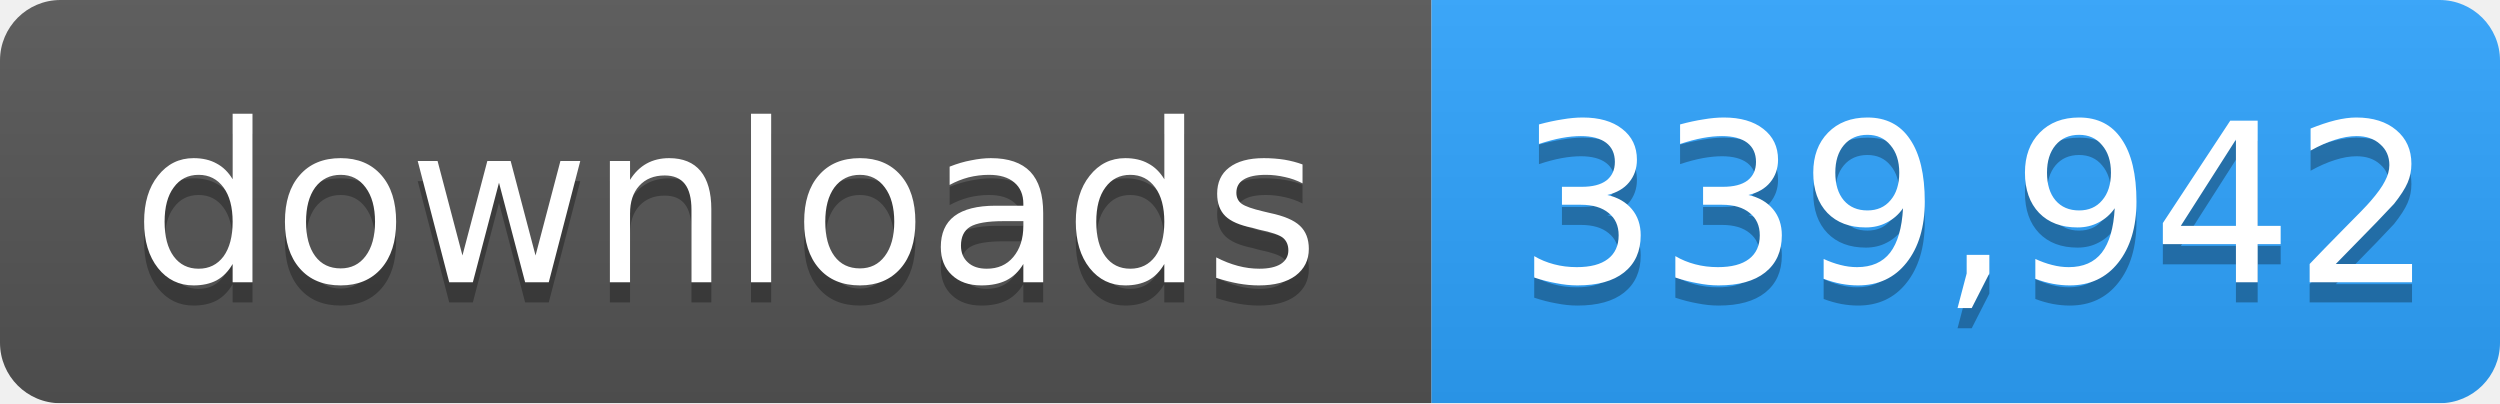
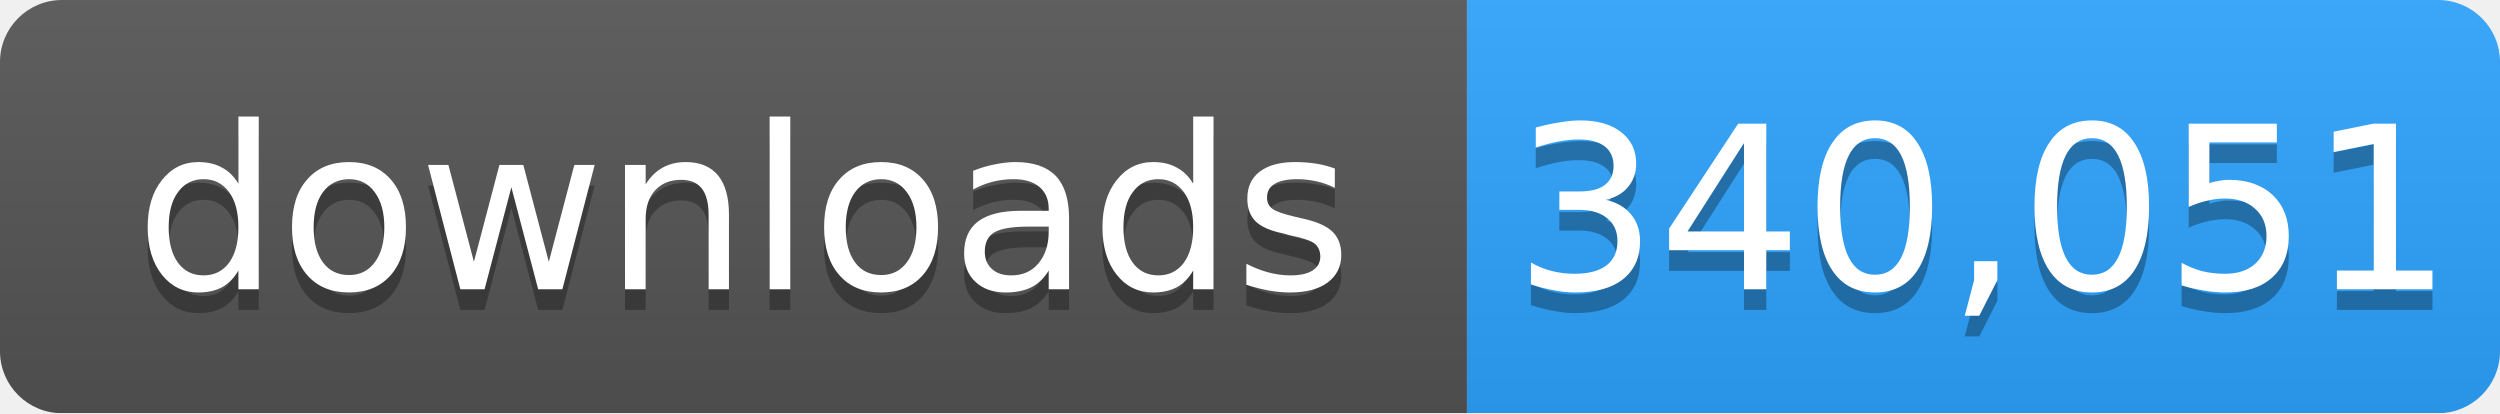
- <svg xmlns="http://www.w3.org/2000/svg" width="124" height="20" role="img" aria-label="downloads: 339,942">
+ <svg xmlns="http://www.w3.org/2000/svg" width="121" height="20" role="img" aria-label="downloads: 340,051">
  <linearGradient id="s" x2="0" y2="100%">
    <stop offset="0" stop-color="#bbb" stop-opacity=".1" />
    <stop offset="1" stop-opacity=".1" />
  </linearGradient>
  <mask id="m">
-     <rect width="124" height="20" rx="3" fill="#fff" />
+     <rect width="121" height="20" rx="3" fill="#fff" />
  </mask>
  <g mask="url(#m)">
    <rect width="71" height="20" fill="#555" />
-     <rect x="71" width="53" height="20" fill="#2ea4ff" />
-     <rect width="124" height="20" fill="url(#s)" />
+     <rect x="71" width="50" height="20" fill="#2ea4ff" />
+     <rect width="121" height="20" fill="url(#s)" />
  </g>
  <g fill="#fff" text-anchor="middle" font-family="Verdana,Geneva,DejaVu Sans,sans-serif" font-size="11">
    <text x="36" y="15" fill="#010101" fill-opacity=".3">downloads</text>
    <text x="36" y="14">downloads</text>
-     <text x="98" y="15" fill="#010101" fill-opacity=".3">339,942</text>
-     <text x="98" y="14">339,942</text>
+     <text x="96" y="15" fill="#010101" fill-opacity=".3">340,051</text>
+     <text x="96" y="14">340,051</text>
  </g>
</svg>
